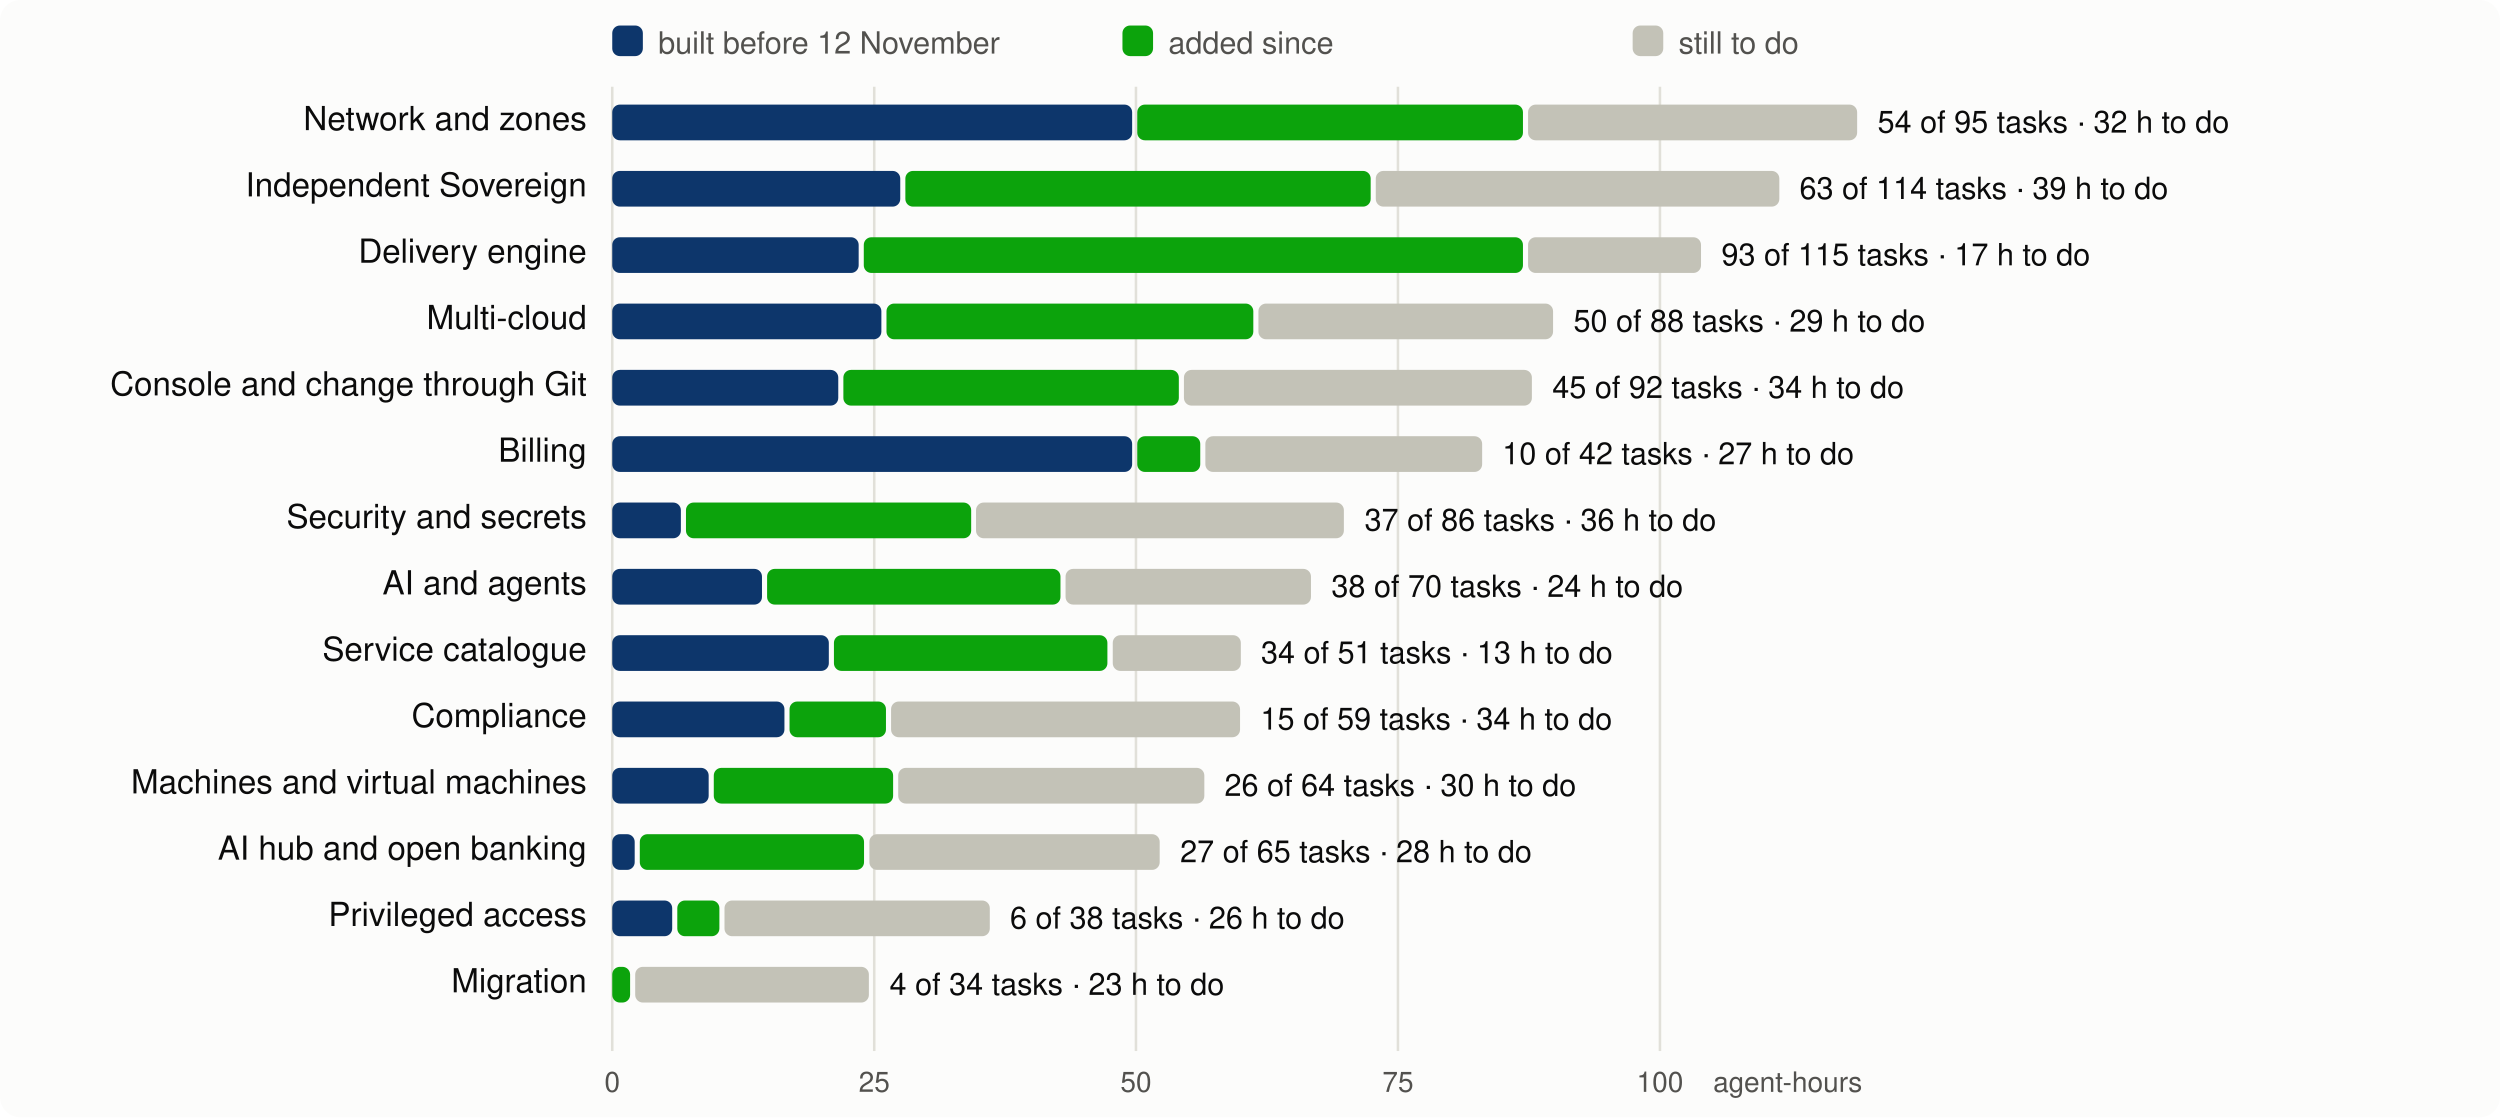
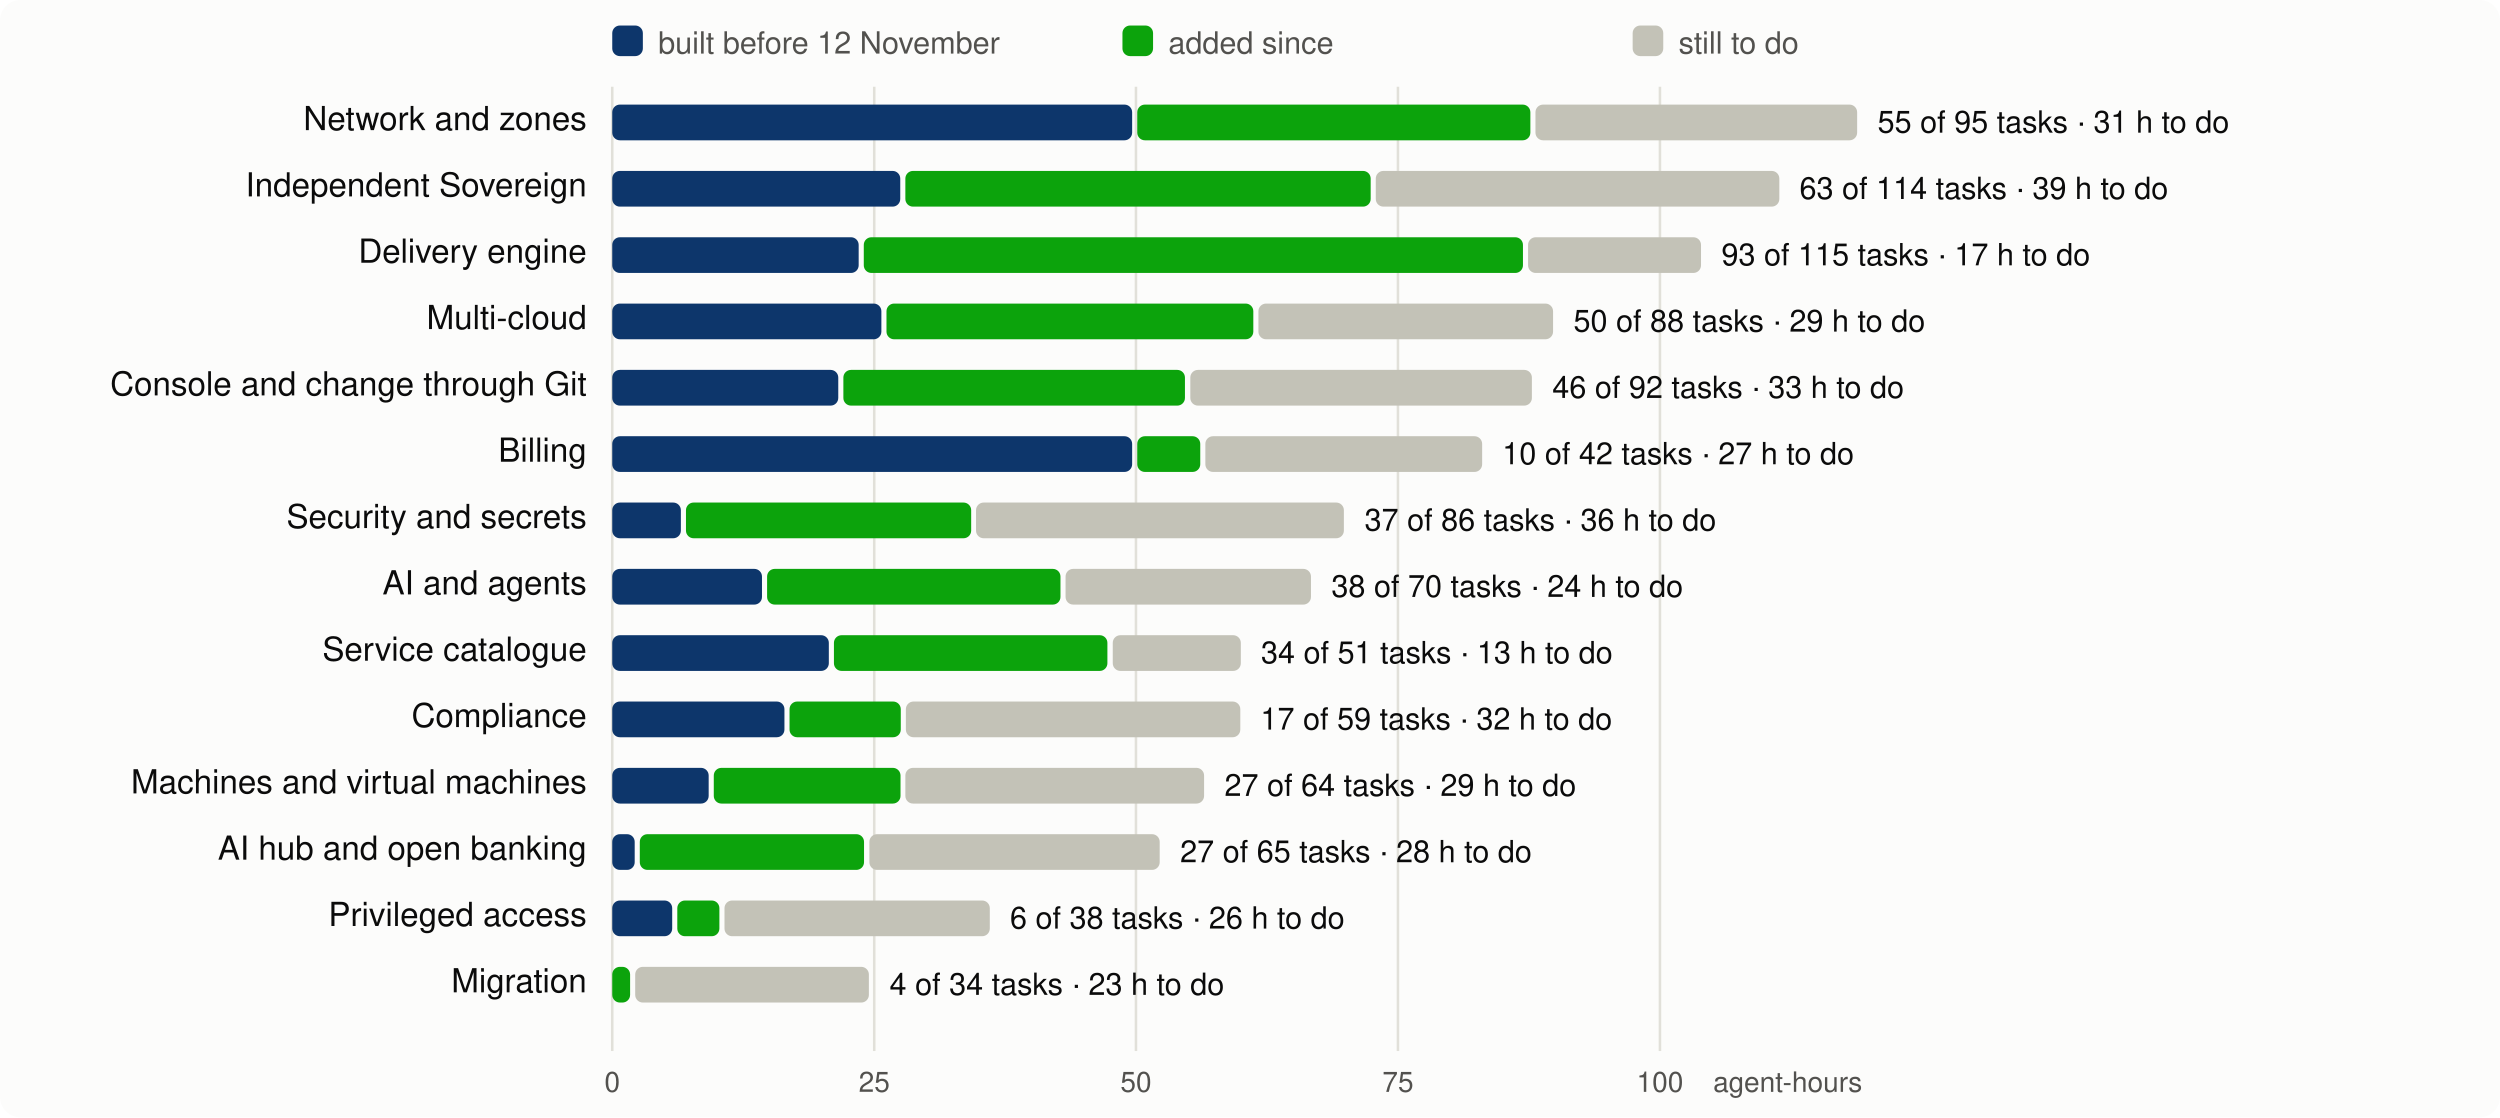
<svg xmlns="http://www.w3.org/2000/svg" viewBox="0 0 980 438" width="980" height="438" font-family="system-ui,-apple-system,Segoe UI,Helvetica,Arial,sans-serif" font-size="13">
  <rect width="980" height="438" rx="8" fill="#fcfcfb" />
  <line x1="240.0" x2="240.0" y1="34" y2="412" stroke="#e1e0d9" />
  <text x="240.0" y="428" text-anchor="middle" fill="#52514e" font-size="11">0</text>
  <line x1="342.7" x2="342.7" y1="34" y2="412" stroke="#e1e0d9" />
  <text x="342.7" y="428" text-anchor="middle" fill="#52514e" font-size="11">25</text>
  <line x1="445.3" x2="445.3" y1="34" y2="412" stroke="#e1e0d9" />
  <text x="445.3" y="428" text-anchor="middle" fill="#52514e" font-size="11">50</text>
  <line x1="548.0" x2="548.0" y1="34" y2="412" stroke="#e1e0d9" />
  <text x="548.0" y="428" text-anchor="middle" fill="#52514e" font-size="11">75</text>
  <line x1="650.7" x2="650.7" y1="34" y2="412" stroke="#e1e0d9" />
  <text x="650.7" y="428" text-anchor="middle" fill="#52514e" font-size="11">100</text>
  <text x="730" y="428" text-anchor="end" fill="#52514e" font-size="11">agent-hours</text>
  <rect x="240" y="10" width="12" height="12" rx="3" fill="#0d366b" />
  <text x="258" y="21" fill="#52514e" font-size="12">built before 12 November</text>
  <rect x="440" y="10" width="12" height="12" rx="3" fill="#0ca30c" />
  <text x="458" y="21" fill="#52514e" font-size="12">added since</text>
  <rect x="640" y="10" width="12" height="12" rx="3" fill="#c3c2b7" />
  <text x="658" y="21" fill="#52514e" font-size="12">still to do</text>
  <text x="230" y="51" text-anchor="end" fill="#0b0b0b">Network and zones</text>
  <rect x="240.0" y="41" width="203.8" height="14" rx="3" fill="#0d366b" />
-   <rect x="445.8" y="41" width="151.2" height="14" rx="3" fill="#0ca30c" />
-   <rect x="599.0" y="41" width="129.0" height="14" rx="3" fill="#c3c2b7" />
-   <text x="736.0" y="52" fill="#0b0b0b" font-size="12">54 of 95 tasks · 32 h to do</text>
+   <rect x="445.8" y="41" width="154.1" height="14" rx="3" fill="#0ca30c" />
+   <rect x="601.9" y="41" width="126.1" height="14" rx="3" fill="#c3c2b7" />
+   <text x="736.0" y="52" fill="#0b0b0b" font-size="12">55 of 95 tasks · 31 h to do</text>
  <text x="230" y="77" text-anchor="end" fill="#0b0b0b">Independent Sovereign</text>
  <rect x="240.0" y="67" width="112.9" height="14" rx="3" fill="#0d366b" />
  <rect x="354.9" y="67" width="182.4" height="14" rx="3" fill="#0ca30c" />
  <rect x="539.3" y="67" width="158.2" height="14" rx="3" fill="#c3c2b7" />
  <text x="705.4" y="78" fill="#0b0b0b" font-size="12">63 of 114 tasks · 39 h to do</text>
  <text x="230" y="103" text-anchor="end" fill="#0b0b0b">Delivery engine</text>
  <rect x="240.0" y="93" width="96.6" height="14" rx="3" fill="#0d366b" />
  <rect x="338.6" y="93" width="258.4" height="14" rx="3" fill="#0ca30c" />
  <rect x="599.0" y="93" width="67.8" height="14" rx="3" fill="#c3c2b7" />
  <text x="674.8" y="104" fill="#0b0b0b" font-size="12">93 of 115 tasks · 17 h to do</text>
  <text x="230" y="129" text-anchor="end" fill="#0b0b0b">Multi-cloud</text>
  <rect x="240.0" y="119" width="105.5" height="14" rx="3" fill="#0d366b" />
  <rect x="347.5" y="119" width="143.8" height="14" rx="3" fill="#0ca30c" />
  <rect x="493.3" y="119" width="115.5" height="14" rx="3" fill="#c3c2b7" />
  <text x="616.8" y="130" fill="#0b0b0b" font-size="12">50 of 88 tasks · 29 h to do</text>
  <text x="230" y="155" text-anchor="end" fill="#0b0b0b">Console and change through Git</text>
  <rect x="240.0" y="145" width="88.6" height="14" rx="3" fill="#0d366b" />
-   <rect x="330.6" y="145" width="131.5" height="14" rx="3" fill="#0ca30c" />
-   <rect x="464.1" y="145" width="136.4" height="14" rx="3" fill="#c3c2b7" />
-   <text x="608.5" y="156" fill="#0b0b0b" font-size="12">45 of 92 tasks · 34 h to do</text>
+   <rect x="330.6" y="145" width="133.9" height="14" rx="3" fill="#0ca30c" />
+   <rect x="466.6" y="145" width="133.9" height="14" rx="3" fill="#c3c2b7" />
+   <text x="608.5" y="156" fill="#0b0b0b" font-size="12">46 of 92 tasks · 33 h to do</text>
  <text x="230" y="181" text-anchor="end" fill="#0b0b0b">Billing</text>
  <rect x="240.0" y="171" width="203.8" height="14" rx="3" fill="#0d366b" />
  <rect x="445.8" y="171" width="24.7" height="14" rx="3" fill="#0ca30c" />
  <rect x="472.5" y="171" width="108.5" height="14" rx="3" fill="#c3c2b7" />
  <text x="588.9" y="182" fill="#0b0b0b" font-size="12">10 of 42 tasks · 27 h to do</text>
  <text x="230" y="207" text-anchor="end" fill="#0b0b0b">Security and secrets</text>
  <rect x="240.0" y="197" width="26.9" height="14" rx="3" fill="#0d366b" />
  <rect x="268.9" y="197" width="111.8" height="14" rx="3" fill="#0ca30c" />
  <rect x="382.6" y="197" width="144.2" height="14" rx="3" fill="#c3c2b7" />
  <text x="534.9" y="208" fill="#0b0b0b" font-size="12">37 of 86 tasks · 36 h to do</text>
  <text x="230" y="233" text-anchor="end" fill="#0b0b0b">AI and agents</text>
  <rect x="240.0" y="223" width="58.7" height="14" rx="3" fill="#0d366b" />
  <rect x="300.7" y="223" width="115.0" height="14" rx="3" fill="#0ca30c" />
  <rect x="417.7" y="223" width="96.2" height="14" rx="3" fill="#c3c2b7" />
  <text x="521.9" y="234" fill="#0b0b0b" font-size="12">38 of 70 tasks · 24 h to do</text>
  <text x="230" y="259" text-anchor="end" fill="#0b0b0b">Service catalogue</text>
  <rect x="240.0" y="249" width="84.9" height="14" rx="3" fill="#0d366b" />
  <rect x="326.9" y="249" width="107.2" height="14" rx="3" fill="#0ca30c" />
  <rect x="436.2" y="249" width="50.2" height="14" rx="3" fill="#c3c2b7" />
  <text x="494.3" y="260" fill="#0b0b0b" font-size="12">34 of 51 tasks · 13 h to do</text>
  <text x="230" y="285" text-anchor="end" fill="#0b0b0b">Compliance</text>
  <rect x="240.0" y="275" width="67.5" height="14" rx="3" fill="#0d366b" />
-   <rect x="309.5" y="275" width="37.8" height="14" rx="3" fill="#0ca30c" />
-   <rect x="349.3" y="275" width="136.8" height="14" rx="3" fill="#c3c2b7" />
-   <text x="494.1" y="286" fill="#0b0b0b" font-size="12">15 of 59 tasks · 34 h to do</text>
+   <rect x="309.5" y="275" width="43.6" height="14" rx="3" fill="#0ca30c" />
+   <rect x="355.1" y="275" width="131.1" height="14" rx="3" fill="#c3c2b7" />
+   <text x="494.1" y="286" fill="#0b0b0b" font-size="12">17 of 59 tasks · 32 h to do</text>
  <text x="230" y="311" text-anchor="end" fill="#0b0b0b">Machines and virtual machines</text>
  <rect x="240.0" y="301" width="37.8" height="14" rx="3" fill="#0d366b" />
-   <rect x="279.8" y="301" width="70.3" height="14" rx="3" fill="#0ca30c" />
-   <rect x="352.1" y="301" width="120.0" height="14" rx="3" fill="#c3c2b7" />
-   <text x="480.0" y="312" fill="#0b0b0b" font-size="12">26 of 64 tasks · 30 h to do</text>
+   <rect x="279.8" y="301" width="73.2" height="14" rx="3" fill="#0ca30c" />
+   <rect x="354.9" y="301" width="117.1" height="14" rx="3" fill="#c3c2b7" />
+   <text x="480.0" y="312" fill="#0b0b0b" font-size="12">27 of 64 tasks · 29 h to do</text>
  <text x="230" y="337" text-anchor="end" fill="#0b0b0b">AI hub and open banking</text>
  <rect x="240.0" y="327" width="8.8" height="14" rx="3" fill="#0d366b" />
  <rect x="250.8" y="327" width="87.9" height="14" rx="3" fill="#0ca30c" />
  <rect x="340.8" y="327" width="113.8" height="14" rx="3" fill="#c3c2b7" />
  <text x="462.6" y="338" fill="#0b0b0b" font-size="12">27 of 65 tasks · 28 h to do</text>
  <text x="230" y="363" text-anchor="end" fill="#0b0b0b">Privileged access</text>
  <rect x="240.0" y="353" width="23.5" height="14" rx="3" fill="#0d366b" />
  <rect x="265.5" y="353" width="16.5" height="14" rx="3" fill="#0ca30c" />
  <rect x="284.0" y="353" width="104.0" height="14" rx="3" fill="#c3c2b7" />
  <text x="395.9" y="364" fill="#0b0b0b" font-size="12">6 of 38 tasks · 26 h to do</text>
  <text x="230" y="389" text-anchor="end" fill="#0b0b0b">Migration</text>
  <rect x="240.0" y="379" width="7.0" height="14" rx="3" fill="#0ca30c" />
  <rect x="249.0" y="379" width="91.6" height="14" rx="3" fill="#c3c2b7" />
  <text x="348.7" y="390" fill="#0b0b0b" font-size="12">4 of 34 tasks · 23 h to do</text>
</svg>
